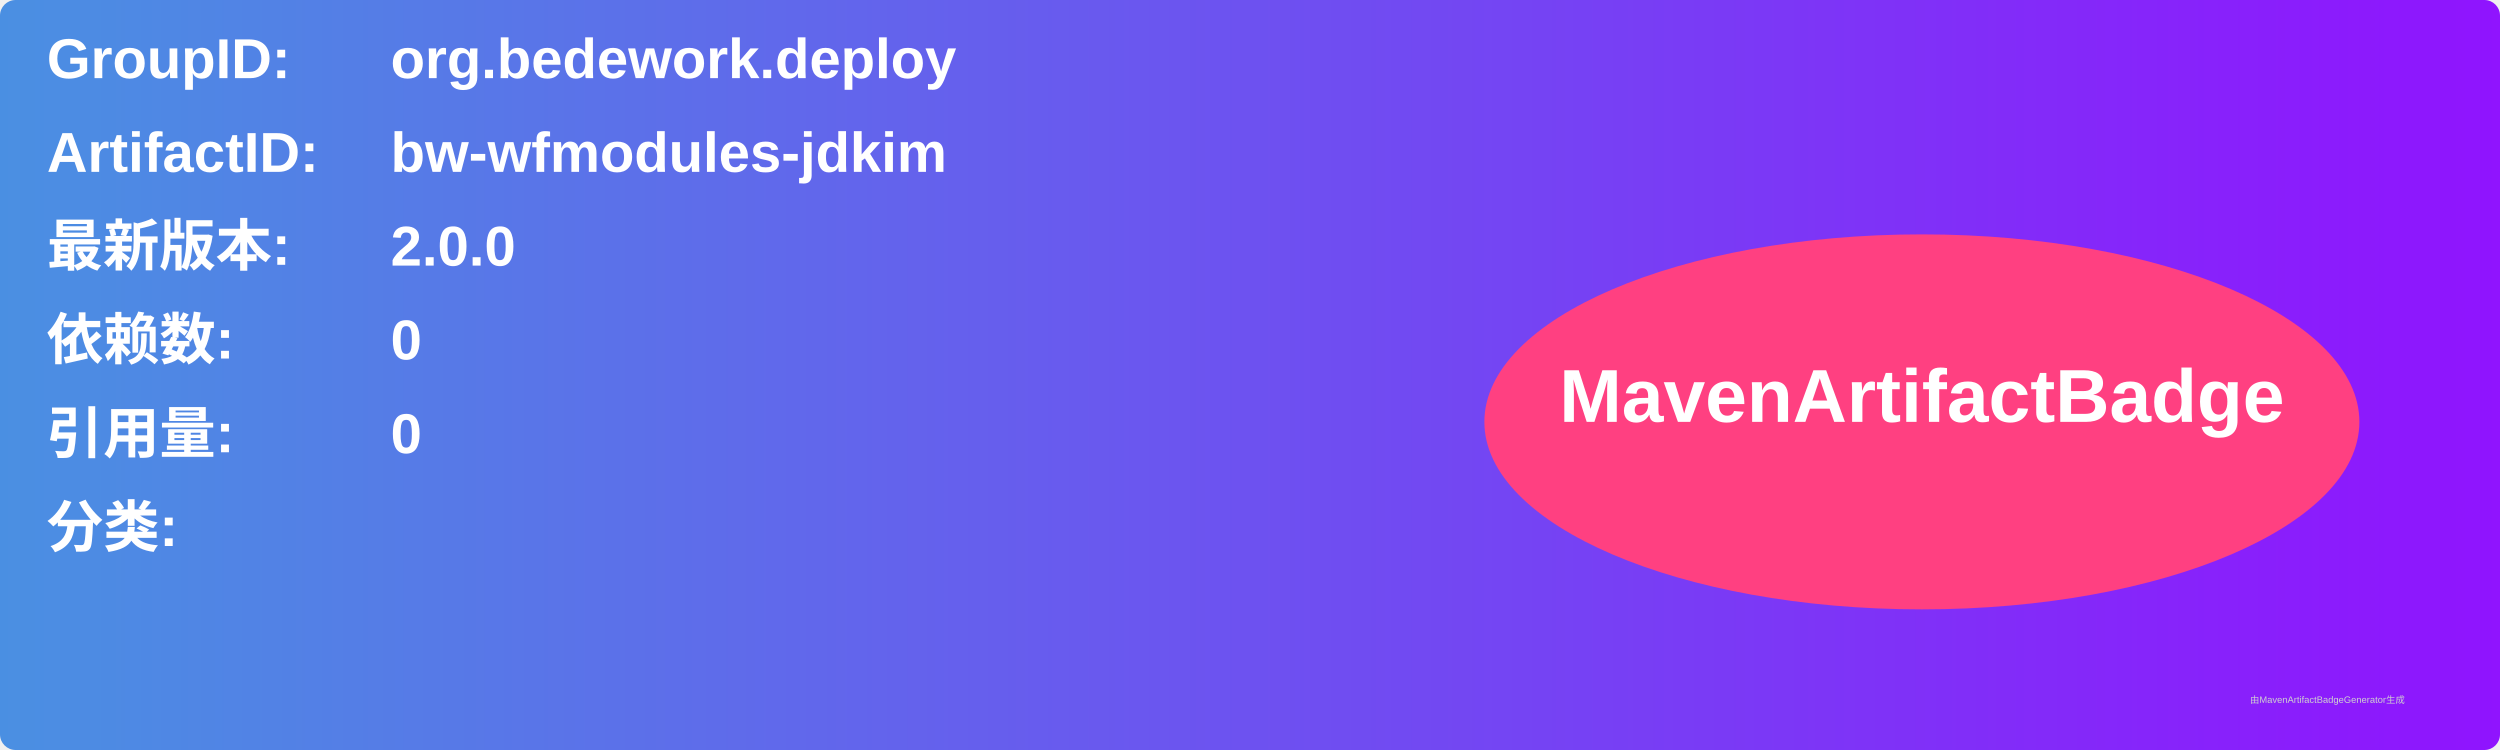
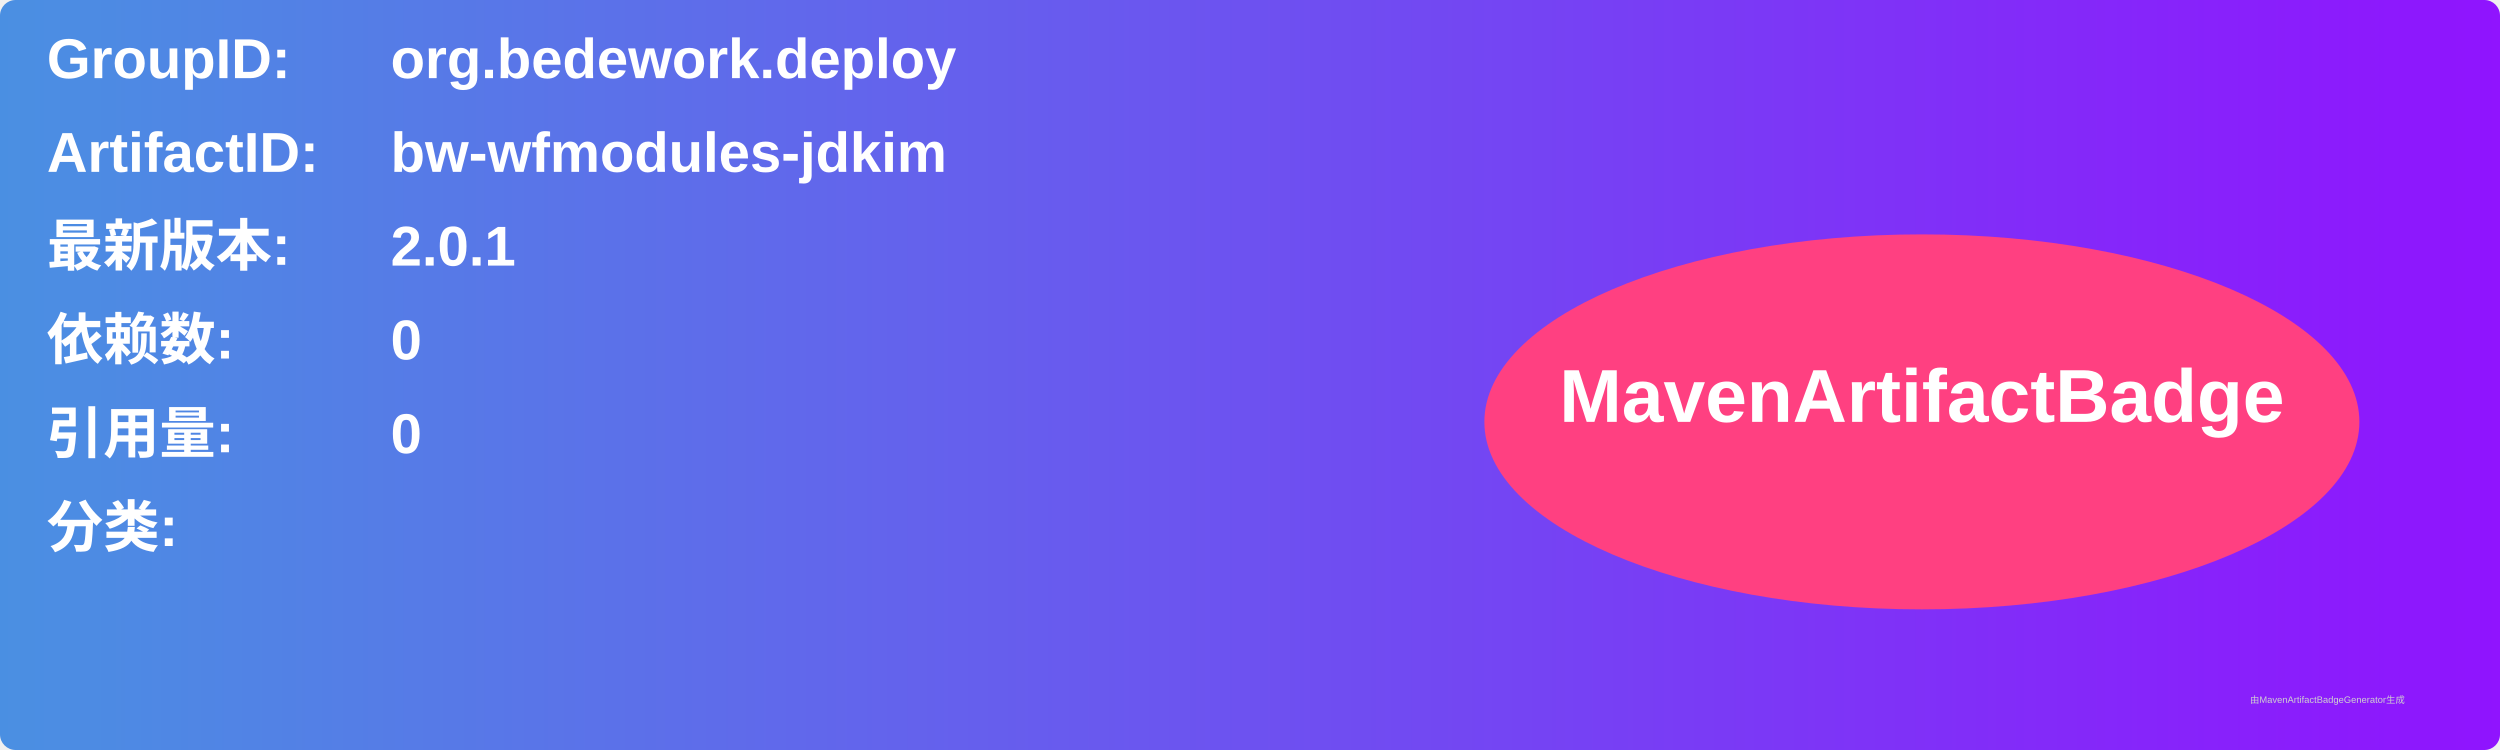
<svg xmlns="http://www.w3.org/2000/svg" width="800" height="240" viewBox="0 0 800 240">
  <linearGradient id="grad" x1="0%" y1="0%" x2="100%" y2="0%">
    <stop offset="0%" stop-color="#4a90e2" />
    <stop offset="100%" stop-color="#9013fe" />
  </linearGradient>
  <rect width="100%" height="100%" rx="5" ry="5" fill="url(#grad)" />
  <g transform="translate(15, 15)">
    <text x="0" y="10" font-family="Arial" font-size="18" fill="white" font-weight="bold" width="260">GroupID:</text>
    <text x="110" y="10" font-family="Arial" font-size="18" fill="white" font-weight="bold" width="460">org.bedework.deploy</text>
    <text x="0" y="40" font-family="Arial" font-size="18" fill="white" font-weight="bold" width="260">ArtifactID:</text>
    <text x="110" y="40" font-family="Arial" font-size="18" fill="white" font-weight="bold" width="460">bw-wfmodules-jdkim</text>
    <text x="0" y="70" font-family="Arial" font-size="18" fill="white" font-weight="bold">最新版本:</text>
    <text x="110" y="70" font-family="Arial" font-size="18" fill="white" font-weight="bold">
-       <tspan font-weight="bold">2.0.0</tspan>
+       <tspan font-weight="bold">2.0.1</tspan>
    </text>
    <text x="0" y="100" font-family="Arial" font-size="18" fill="white" font-weight="bold">依赖数: </text>
    <text x="110" y="100" font-family="Arial" font-size="18" fill="white">
      <tspan font-weight="bold">0</tspan>
    </text>
    <text x="0" y="130" font-family="Arial" font-size="18" fill="white" font-weight="bold">引用量: </text>
    <text x="110" y="130" font-family="Arial" font-size="18" fill="white">
      <tspan font-weight="bold">0</tspan>
    </text>
    <text x="0" y="160" font-family="Arial" font-size="18" fill="white" font-weight="bold">分类:</text>
    <text x="10" y="190" font-family="Arial" font-size="10" fill="white">
      <tspan font-weight="bold" />
    </text>
    <ellipse cx="600" cy="120" rx="140" ry="60" fill="#ff4081" />
    <text x="600" y="120" text-anchor="middle" font-family="Arial" font-size="24" fill="white" font-weight="bold">MavenArtifactBadge</text>
  </g>
  <text x="720" y="225" font-family="Arial" font-size="3" fill="#d0d0d0">由MavenArtifactBadgeGenerator生成</text>
</svg>
